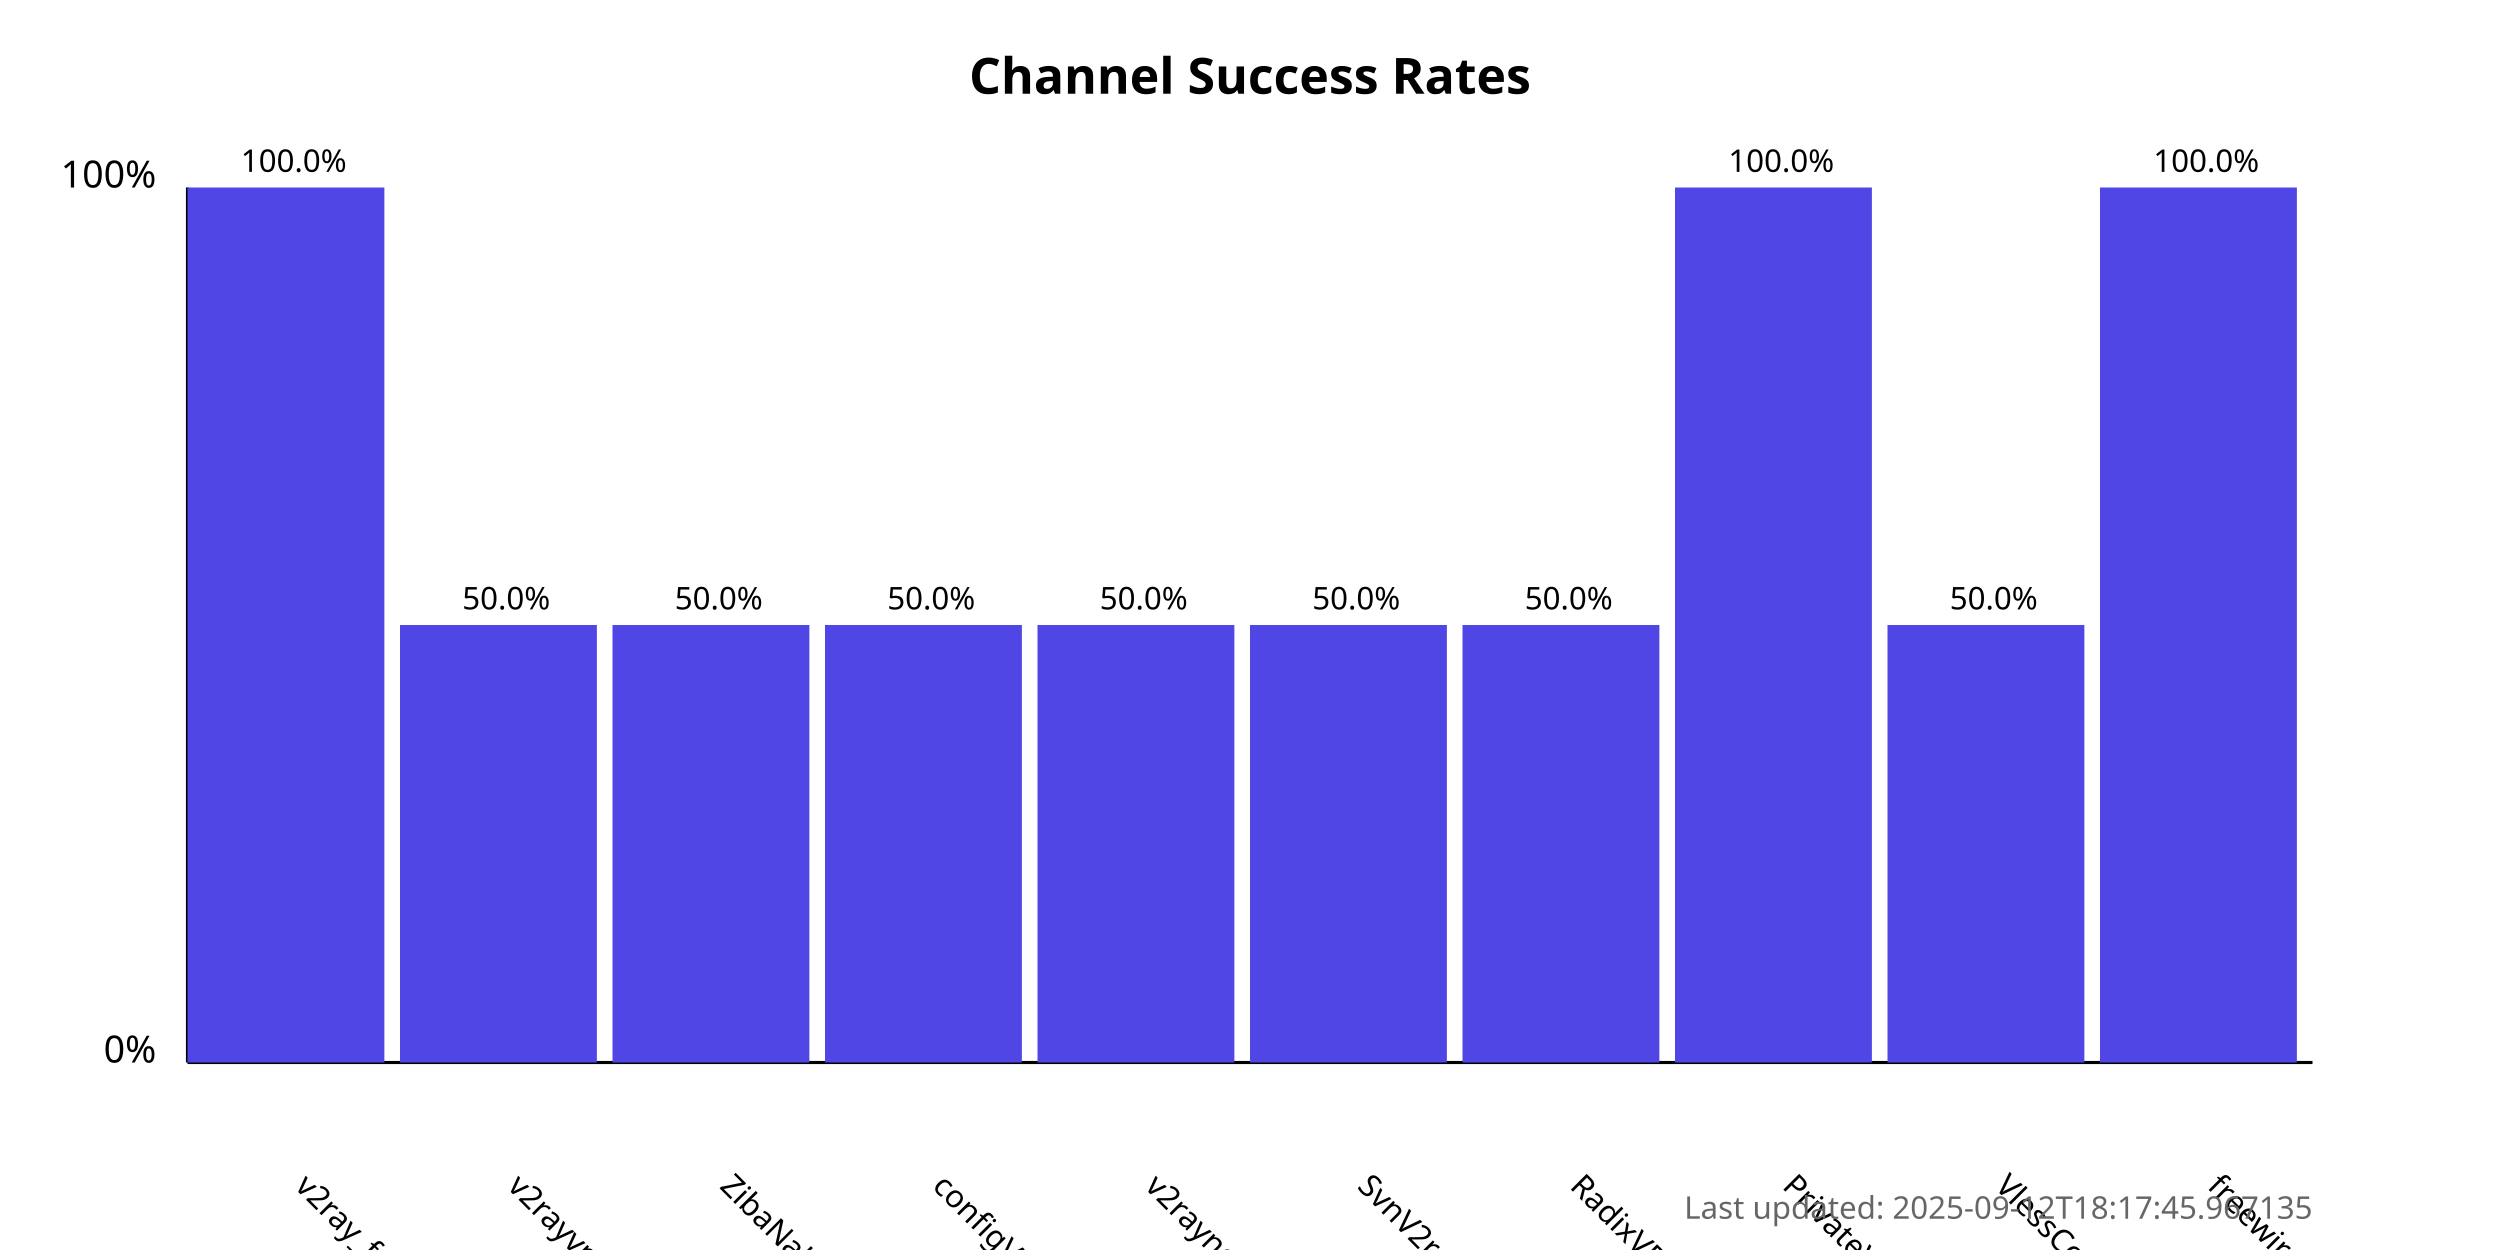
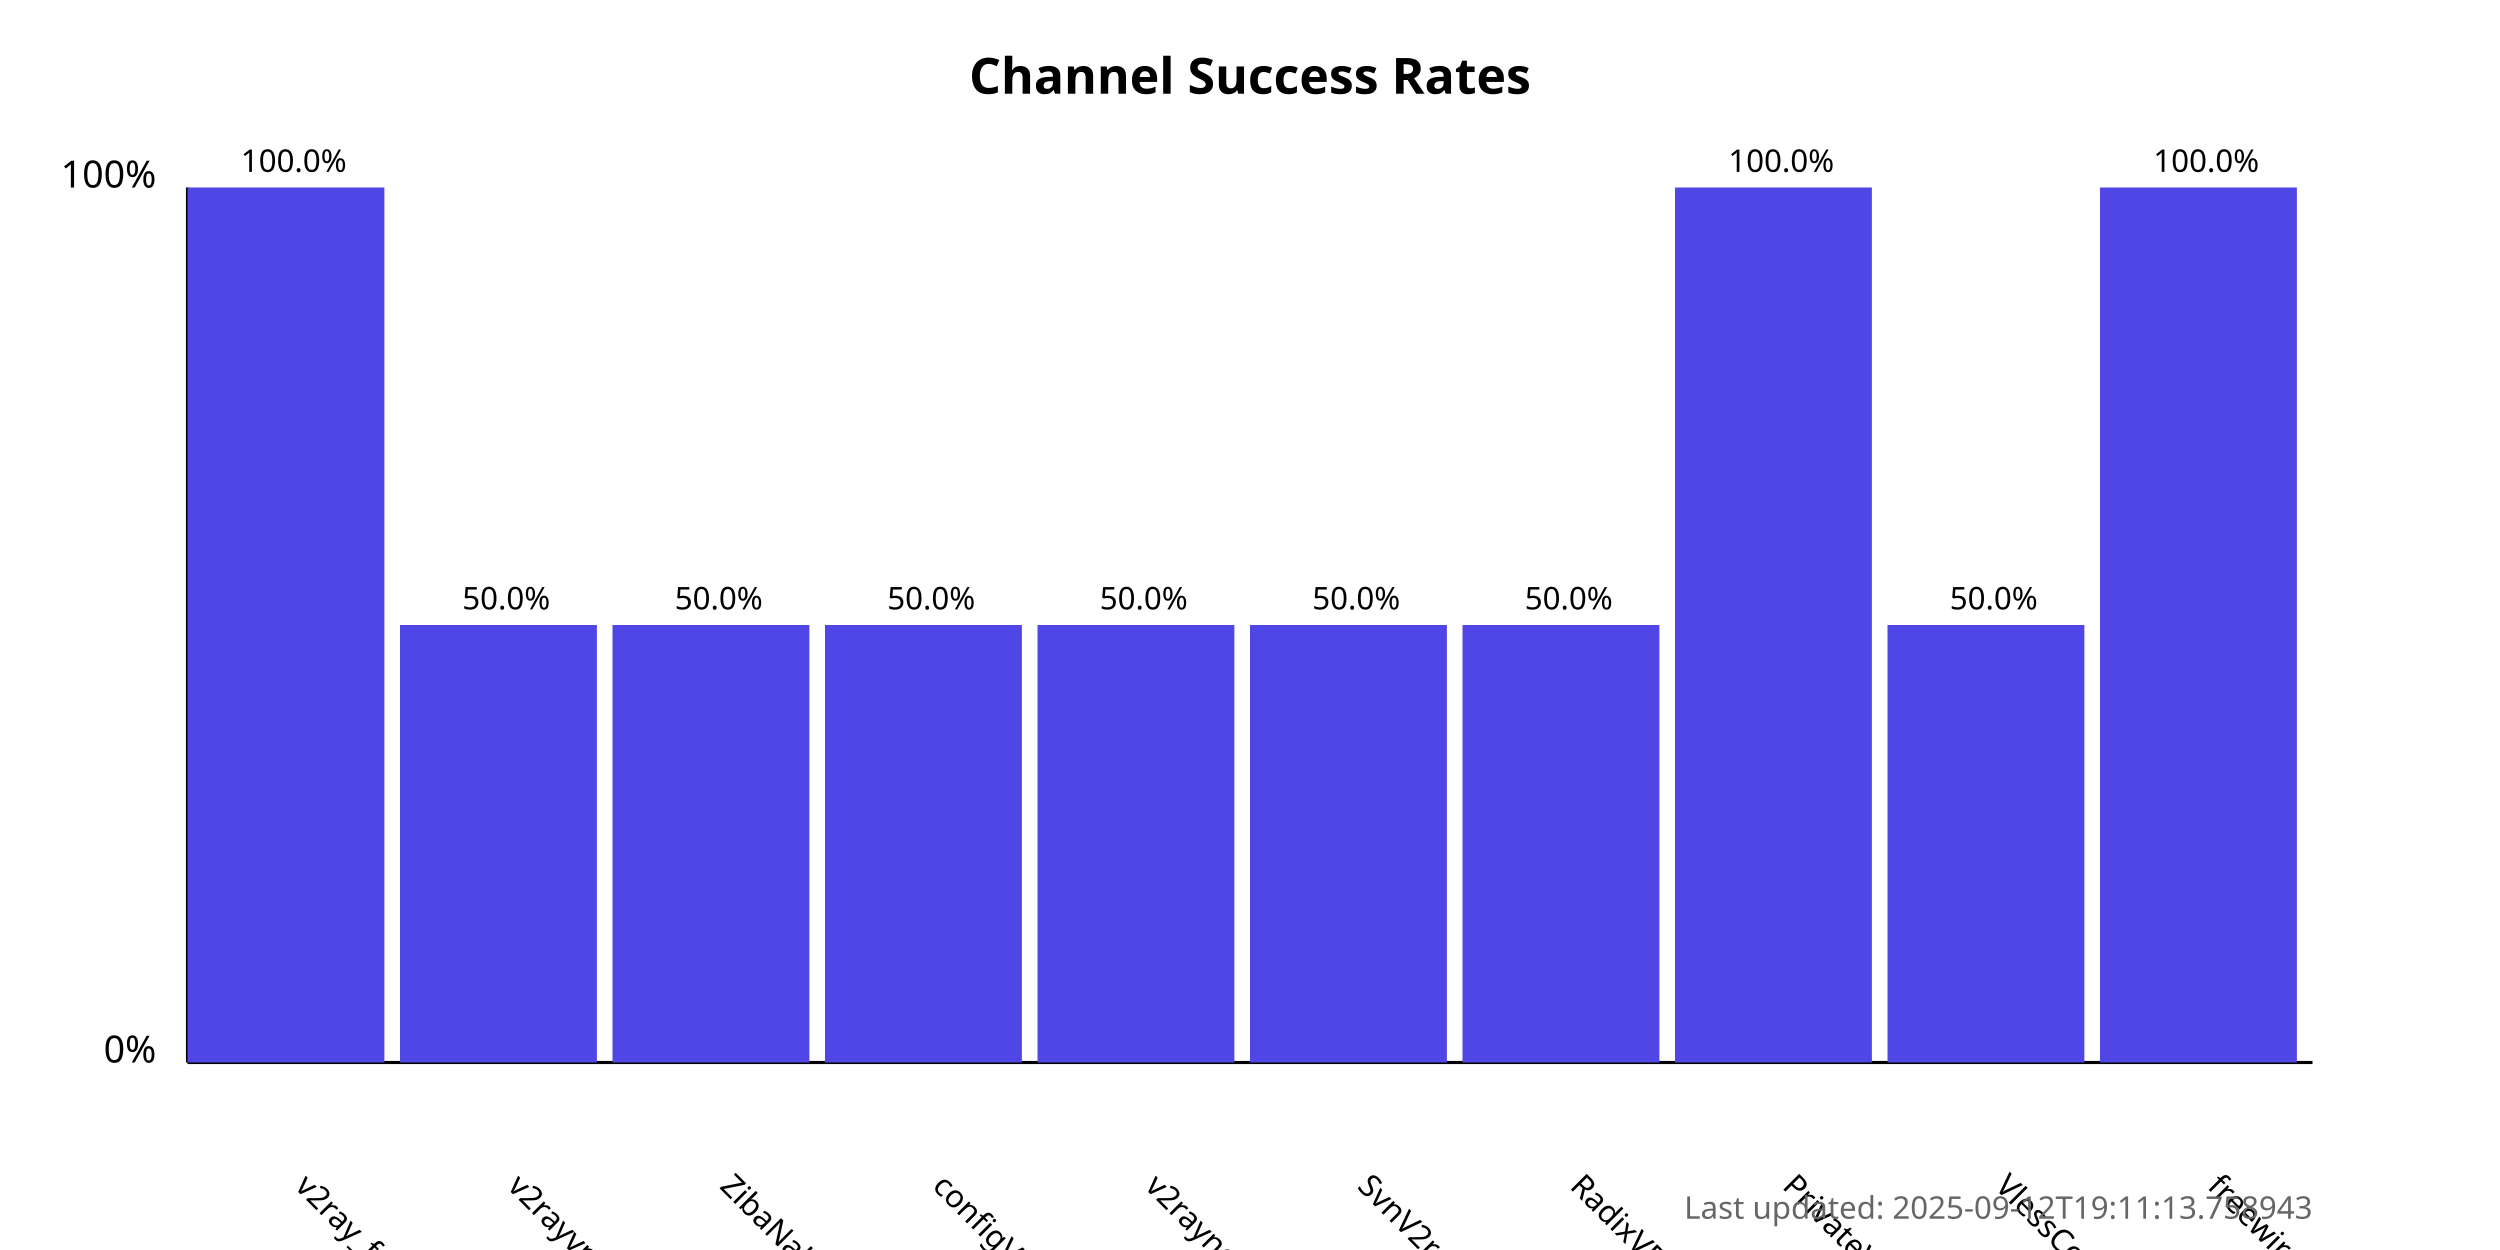
<svg xmlns="http://www.w3.org/2000/svg" width="800" height="400">
  <style>
            .chart-title { font: bold 16px sans-serif; }
            .axis-label { font: 12px sans-serif; }
            .tick-label { font: 10px sans-serif; }
            .bar { fill: #4f46e5; }
            .bar:hover { fill: #6366f1; }
            .timestamp { font: 10px sans-serif; fill: #666; }
        </style>
  <text x="400.0" y="30" text-anchor="middle" class="chart-title">
            Channel Success Rates
        </text>
  <line x1="60" y1="340" x2="60" y2="60" stroke="black" stroke-width="1" />
  <line x1="60" y1="340" x2="740" y2="340" stroke="black" stroke-width="1" />
  <text x="50" y="340" text-anchor="end" class="axis-label">0%</text>
  <text x="50" y="60" text-anchor="end" class="axis-label">100%</text>
  <g>
    <rect x="60" y="60.0" width="63.0" height="280.0" class="bar" />
    <text x="94.0" y="380" transform="rotate(45, 94.0, 380)" text-anchor="start" class="tick-label">
                v2ray_free_conf
            </text>
    <text x="94.0" y="55.0" text-anchor="middle" class="tick-label">
                100.0%
            </text>
  </g>
  <g>
    <rect x="128.0" y="200.0" width="63.0" height="140.0" class="bar" />
    <text x="162.0" y="380" transform="rotate(45, 162.0, 380)" text-anchor="start" class="tick-label">
                v2rayvpno
            </text>
    <text x="162.0" y="195.0" text-anchor="middle" class="tick-label">
                50.0%
            </text>
  </g>
  <g>
    <rect x="196.0" y="200.0" width="63.0" height="140.0" class="bar" />
    <text x="230.0" y="380" transform="rotate(45, 230.0, 380)" text-anchor="start" class="tick-label">
                ZibaNabz
            </text>
    <text x="230.0" y="195.0" text-anchor="middle" class="tick-label">
                50.0%
            </text>
  </g>
  <g>
    <rect x="264.0" y="200.0" width="63.0" height="140.0" class="bar" />
    <text x="298.0" y="380" transform="rotate(45, 298.0, 380)" text-anchor="start" class="tick-label">
                configV2rayForFree
            </text>
    <text x="298.0" y="195.0" text-anchor="middle" class="tick-label">
                50.0%
            </text>
  </g>
  <g>
    <rect x="332.0" y="200.0" width="63.0" height="140.0" class="bar" />
    <text x="366.0" y="380" transform="rotate(45, 366.0, 380)" text-anchor="start" class="tick-label">
                v2rayngvpn
            </text>
    <text x="366.0" y="195.0" text-anchor="middle" class="tick-label">
                50.0%
            </text>
  </g>
  <g>
    <rect x="400.0" y="200.0" width="63.0" height="140.0" class="bar" />
    <text x="434.0" y="380" transform="rotate(45, 434.0, 380)" text-anchor="start" class="tick-label">
                SvnV2ray
            </text>
    <text x="434.0" y="195.0" text-anchor="middle" class="tick-label">
                50.0%
            </text>
  </g>
  <g>
    <rect x="468.0" y="200.0" width="63.0" height="140.0" class="bar" />
    <text x="502.0" y="380" transform="rotate(45, 502.0, 380)" text-anchor="start" class="tick-label">
                RadixVPN
            </text>
    <text x="502.0" y="195.0" text-anchor="middle" class="tick-label">
                50.0%
            </text>
  </g>
  <g>
    <rect x="536.0" y="60.0" width="63.0" height="280.0" class="bar" />
    <text x="570.0" y="380" transform="rotate(45, 570.0, 380)" text-anchor="start" class="tick-label">
                PrivateVPNs
            </text>
    <text x="570.0" y="55.0" text-anchor="middle" class="tick-label">
                100.0%
            </text>
  </g>
  <g>
    <rect x="604.0" y="200.0" width="63.0" height="140.0" class="bar" />
    <text x="638.0" y="380" transform="rotate(45, 638.0, 380)" text-anchor="start" class="tick-label">
                VlessConfig
            </text>
    <text x="638.0" y="195.0" text-anchor="middle" class="tick-label">
                50.0%
            </text>
  </g>
  <g>
    <rect x="672.0" y="60.0" width="63.0" height="280.0" class="bar" />
    <text x="706.0" y="380" transform="rotate(45, 706.0, 380)" text-anchor="start" class="tick-label">
                freewireguard
            </text>
    <text x="706.0" y="55.0" text-anchor="middle" class="tick-label">
                100.0%
            </text>
  </g>
  <text x="740" y="390" text-anchor="end" class="timestamp">
-             Last updated: 2025-09-12T18:17:45.967135
+             Last updated: 2025-09-12T19:11:13.758943
        </text>
</svg>
